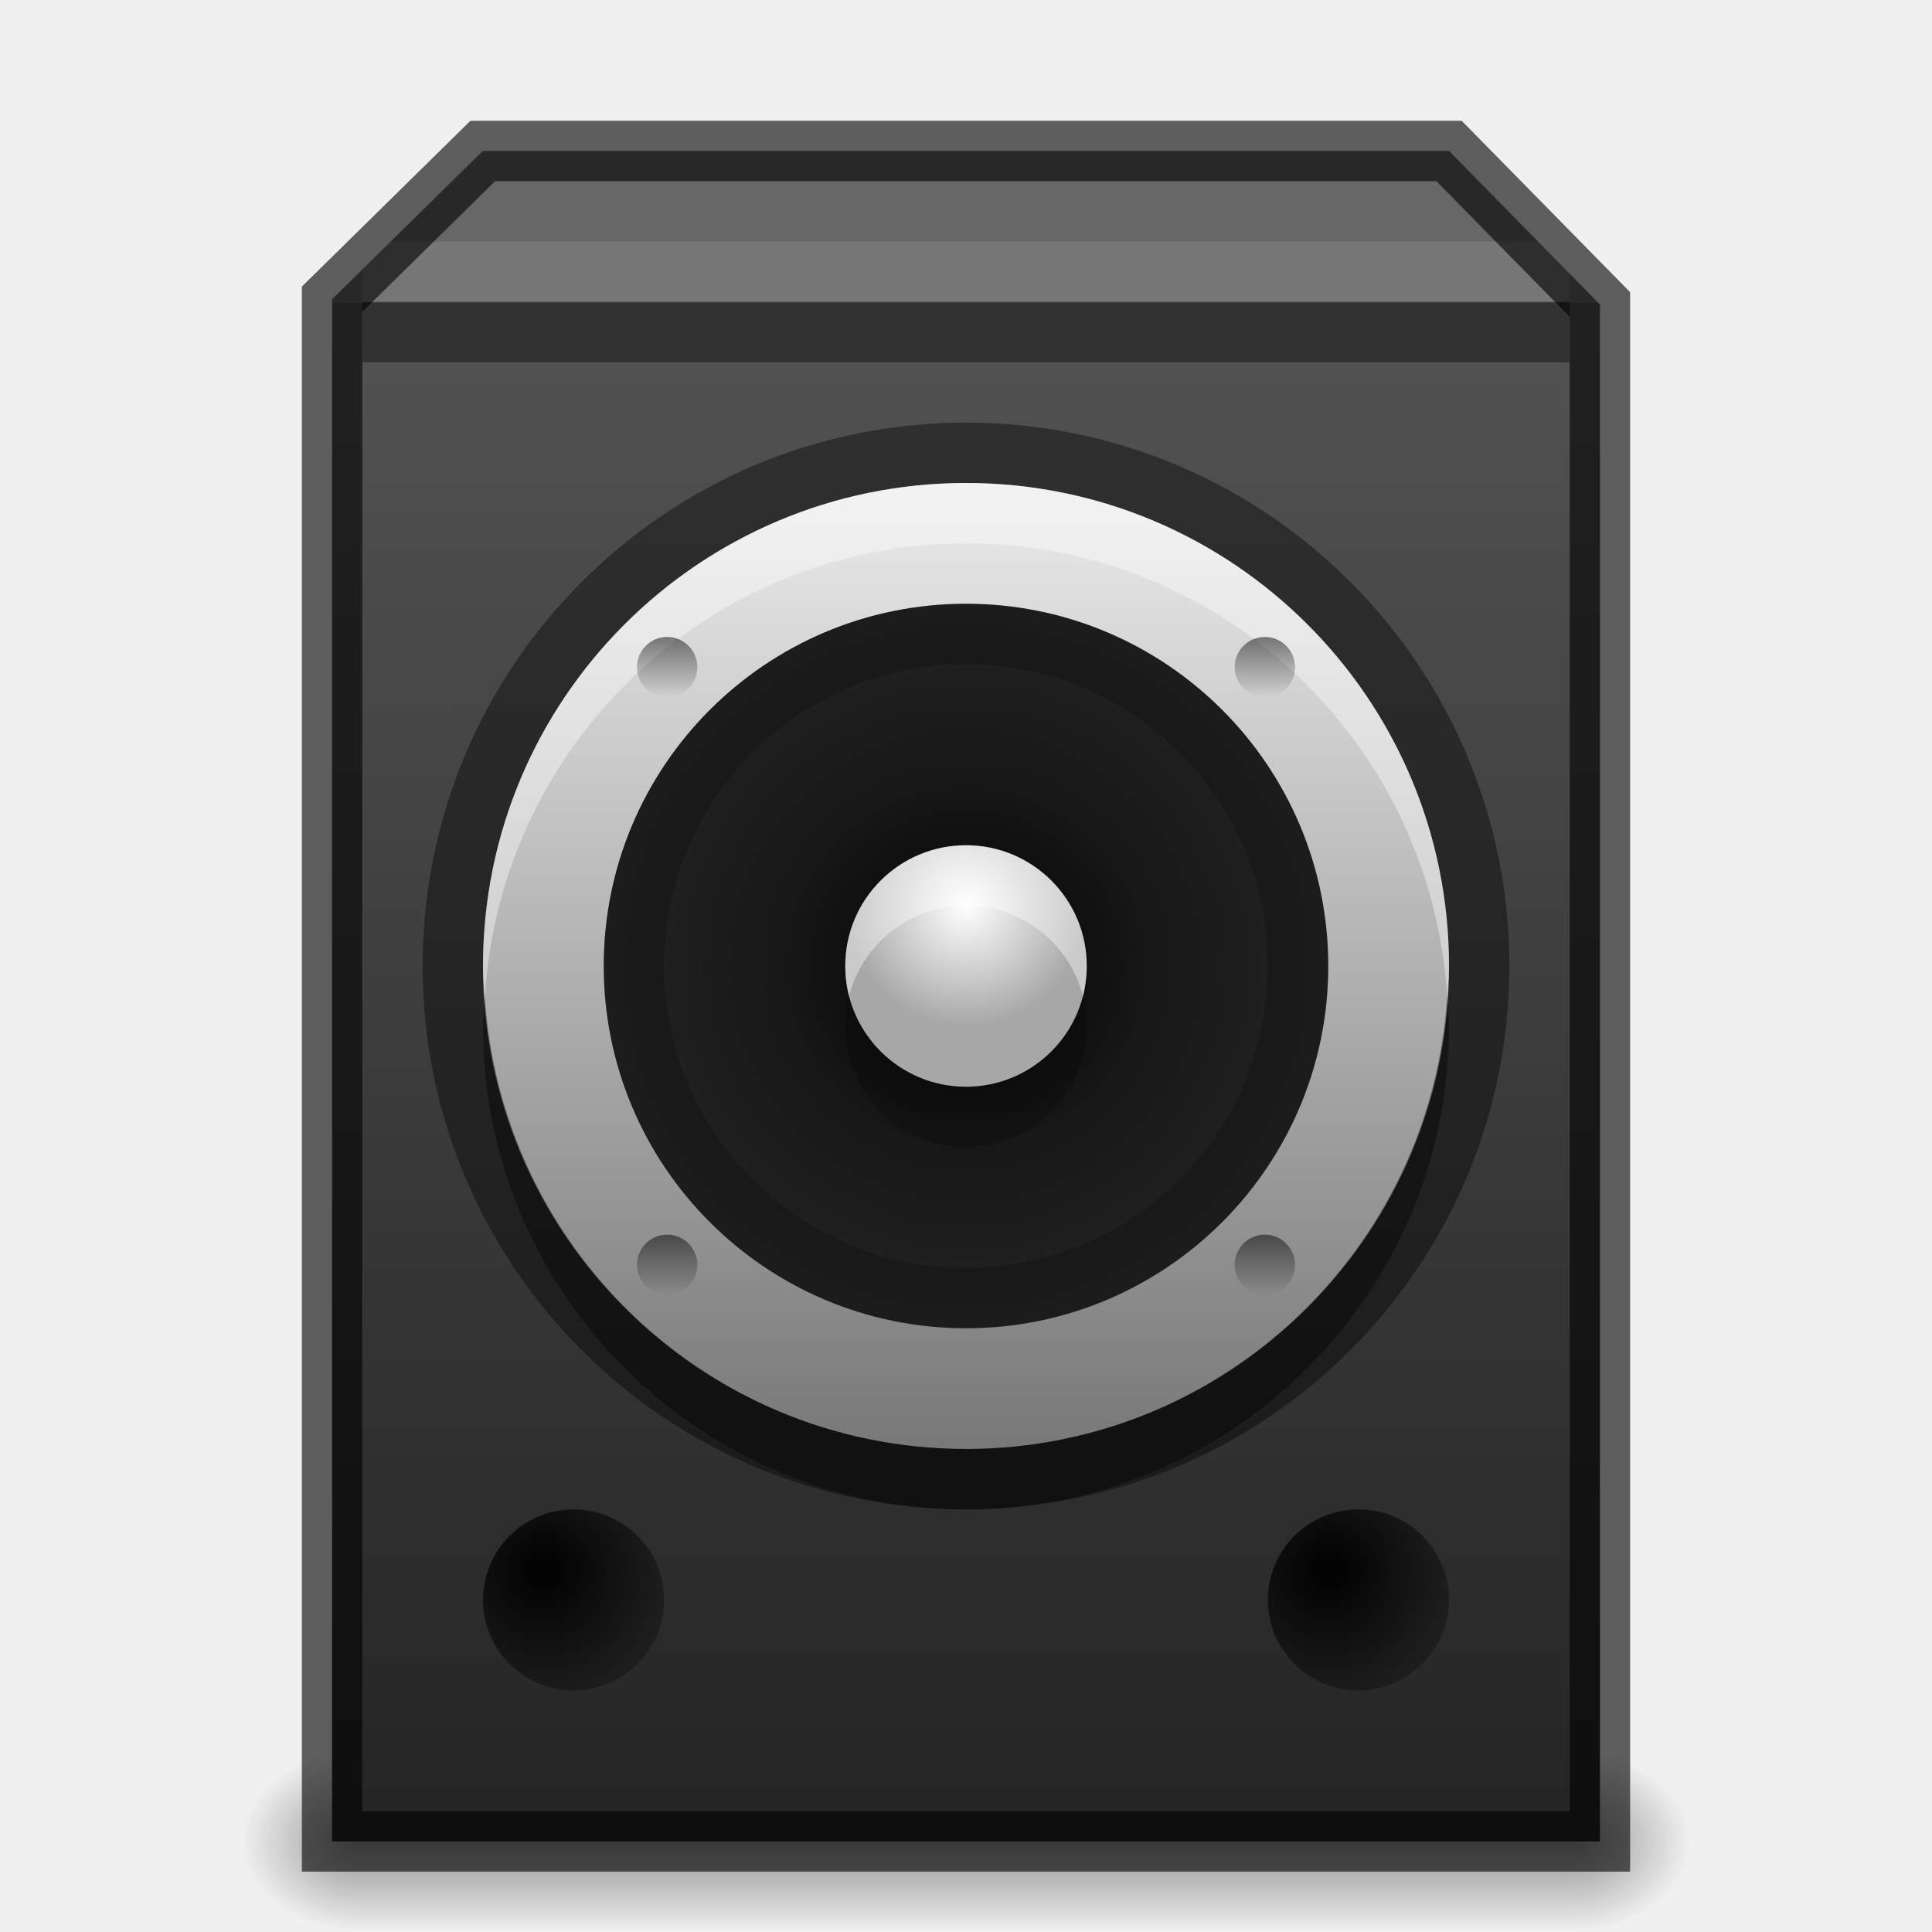
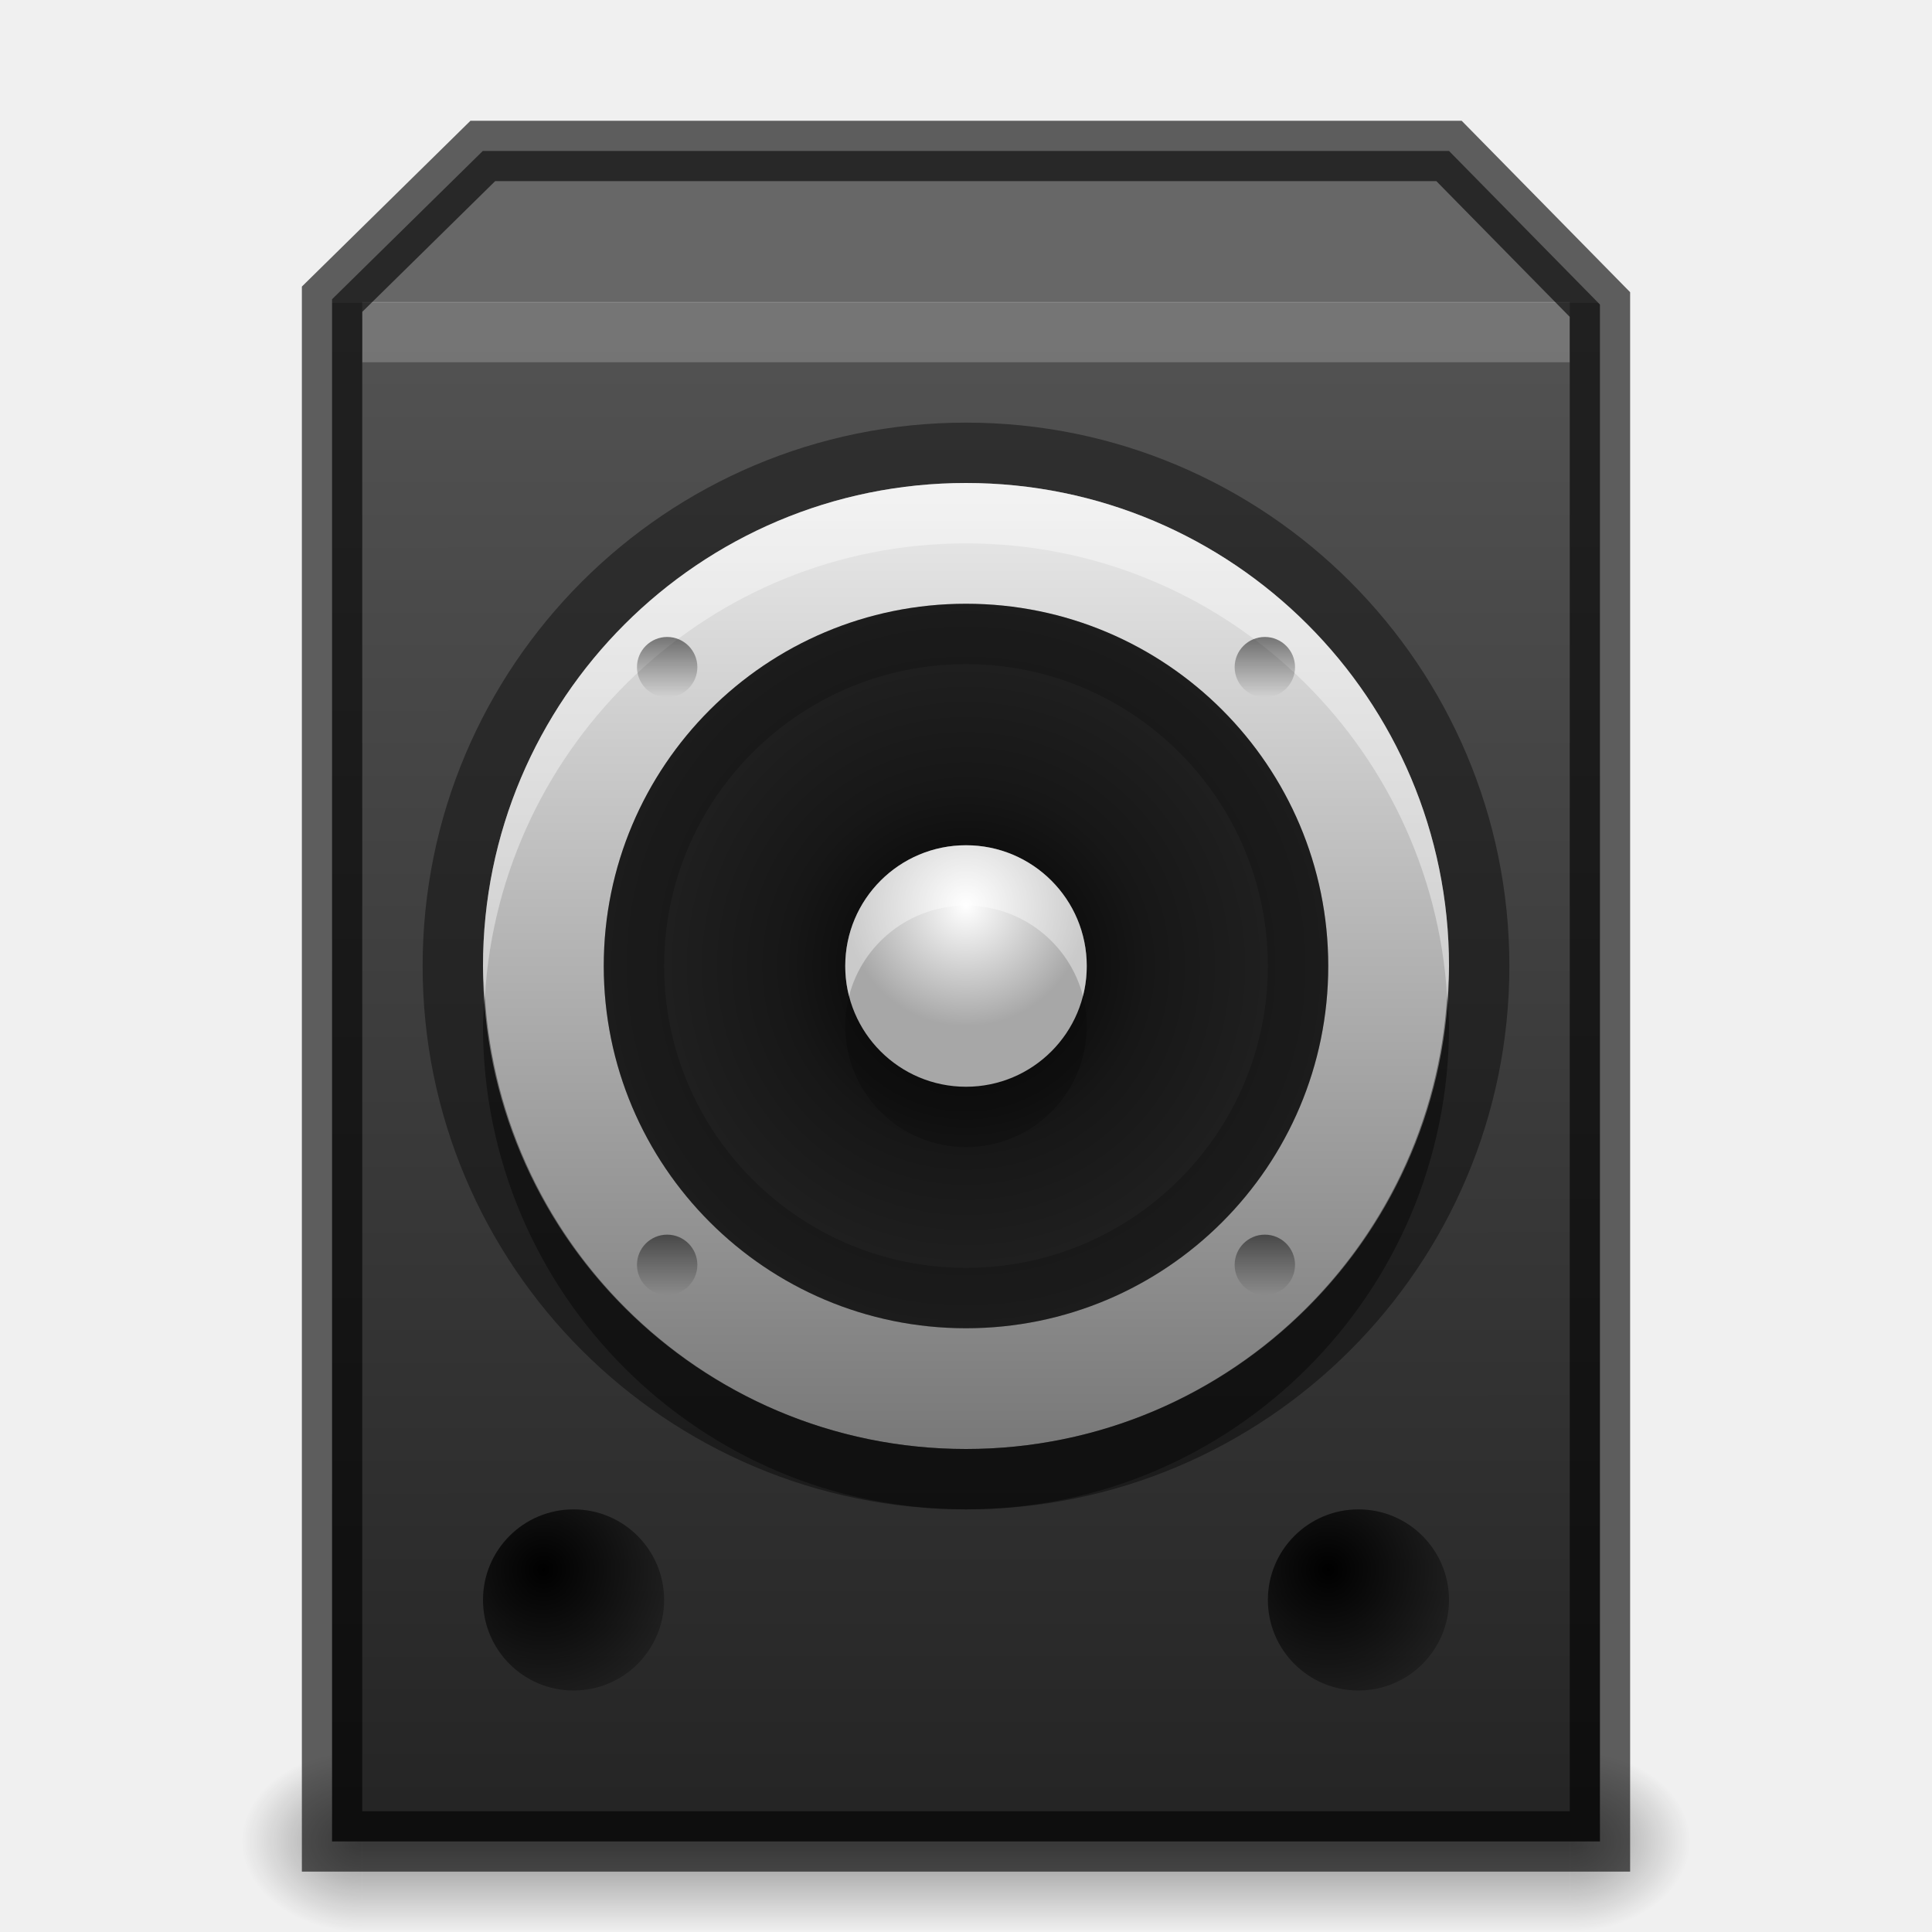
<svg xmlns="http://www.w3.org/2000/svg" xmlns:xlink="http://www.w3.org/1999/xlink" width="32px" height="32px" id="svg5014" version="1.1">
  <defs id="defs5016">
    <linearGradient id="linearGradient4240">
      <stop style="stop-color:#a348b1;stop-opacity:1;" offset="0" id="stop4242" />
      <stop id="stop4250" offset="0.25" style="stop-color:#a348b1;stop-opacity:0;" />
      <stop id="stop4248" offset="0.75" style="stop-color:#a348b1;stop-opacity:0;" />
      <stop style="stop-color:#a348b1;stop-opacity:1;" offset="1" id="stop4244" />
    </linearGradient>
    <linearGradient id="linearGradient3973">
      <stop style="stop-color:#000000;stop-opacity:1;" offset="0" id="stop3975" />
      <stop style="stop-color:#000000;stop-opacity:0;" offset="1" id="stop3977" />
    </linearGradient>
    <linearGradient id="linearGradient3925">
      <stop id="stop3927" offset="0" style="stop-color:#ebebeb;stop-opacity:1;" />
      <stop id="stop3929" offset="1" style="stop-color:#787878;stop-opacity:1;" />
    </linearGradient>
    <linearGradient id="linearGradient3913">
      <stop style="stop-color:#000000;stop-opacity:1;" offset="0" id="stop3915" />
      <stop id="stop3933" offset="0.5" style="stop-color:#171717;stop-opacity:1;" />
      <stop style="stop-color:#232323;stop-opacity:1;" offset="1" id="stop3917" />
    </linearGradient>
    <linearGradient id="linearGradient3119">
      <stop style="stop-color:#232323;stop-opacity:1;" offset="0" id="stop3121" />
      <stop id="stop3123" offset="0.838" style="stop-color:#535353;stop-opacity:1;" />
      <stop id="stop3125" offset="0.838" style="stop-color:#676767;stop-opacity:1;" />
      <stop style="stop-color:#676767;stop-opacity:1;" offset="1" id="stop3127" />
    </linearGradient>
    <linearGradient id="linearGradient4033">
      <stop style="stop-color:#ffffff;stop-opacity:1;" offset="0" id="stop4035" />
      <stop style="stop-color:#0051ff;stop-opacity:1;" offset="1" id="stop4037" />
    </linearGradient>
    <linearGradient id="linearGradient3107">
      <stop id="stop3109" offset="0" style="stop-color:#232323;stop-opacity:1;" />
      <stop style="stop-color:#535353;stop-opacity:1;" offset="0.783" id="stop3111" />
      <stop style="stop-color:#676767;stop-opacity:1;" offset="0.783" id="stop3113" />
      <stop id="stop3115" offset="1" style="stop-color:#676767;stop-opacity:1;" />
    </linearGradient>
    <linearGradient id="linearGradient3988-5">
      <stop style="stop-color:#ededed;stop-opacity:1;" offset="0" id="stop3990-5" />
      <stop style="stop-color:#fafafa;stop-opacity:1;" offset="1" id="stop3992-0" />
    </linearGradient>
    <linearGradient id="linearGradient3960">
      <stop style="stop-color:#000000;stop-opacity:0;" offset="0" id="stop3962" />
      <stop id="stop3970" offset="0.5" style="stop-color:#000000;stop-opacity:1;" />
      <stop style="stop-color:#000000;stop-opacity:0;" offset="1" id="stop3964" />
    </linearGradient>
    <linearGradient id="linearGradient3952">
      <stop style="stop-color:#000000;stop-opacity:1;" offset="0" id="stop3954" />
      <stop style="stop-color:#000000;stop-opacity:0;" offset="1" id="stop3956" />
    </linearGradient>
    <linearGradient id="linearGradient3944">
      <stop style="stop-color:#000000;stop-opacity:1;" offset="0" id="stop3946" />
      <stop style="stop-color:#000000;stop-opacity:0;" offset="1" id="stop3948" />
    </linearGradient>
    <linearGradient id="linearGradient3154">
      <stop style="stop-color:#000000;stop-opacity:0;" offset="0" id="stop3156" />
      <stop id="stop3158" offset="0.5" style="stop-color:#000000;stop-opacity:1;" />
      <stop style="stop-color:#000000;stop-opacity:0;" offset="1" id="stop3160" />
    </linearGradient>
    <radialGradient xlink:href="#linearGradient3944" id="radialGradient4001" gradientUnits="userSpaceOnUse" gradientTransform="matrix(1,0,0,0.75,0,10.875)" cx="9" cy="43.5" fx="9" fy="43.5" r="2" />
    <linearGradient xlink:href="#linearGradient3988-5" id="linearGradient5128" gradientUnits="userSpaceOnUse" gradientTransform="matrix(0.1241935,0,0,0.125641,-2.238722,-4.461562)" x1="146.857" y1="290.204" x2="146.857" y2="35.51" />
    <radialGradient xlink:href="#linearGradient3944" id="radialGradient5914" gradientUnits="userSpaceOnUse" gradientTransform="matrix(1,0,0,0.75,-4,-2.125)" cx="9" cy="43.5" fx="9" fy="43.5" r="2" />
    <radialGradient xlink:href="#linearGradient3952" id="radialGradient5917" gradientUnits="userSpaceOnUse" gradientTransform="matrix(1,0,0,0.75,-13,-2.125)" cx="40" cy="43.5" fx="40" fy="43.5" r="2" />
    <linearGradient xlink:href="#linearGradient3960" id="linearGradient5920" gradientUnits="userSpaceOnUse" x1="25" y1="45" x2="25" y2="42" gradientTransform="translate(-4,-13)" />
    <linearGradient id="linearGradient3988-5-5">
      <stop style="stop-color:#ededed;stop-opacity:1;" offset="0" id="stop3990-5-2" />
      <stop style="stop-color:#fafafa;stop-opacity:1;" offset="1" id="stop3992-0-1" />
    </linearGradient>
    <linearGradient id="linearGradient3100">
      <stop style="stop-color:#ffffff;stop-opacity:1" offset="0" id="stop3102" />
      <stop style="stop-color:#a7a7a7;stop-opacity:1" offset="1" id="stop3104" />
    </linearGradient>
    <linearGradient id="linearGradient3916">
      <stop style="stop-color:#232323;stop-opacity:1;" offset="0" id="stop3918" />
      <stop id="stop3926" offset="0.8" style="stop-color:#535353;stop-opacity:1;" />
      <stop id="stop3924" offset="0.8" style="stop-color:#676767;stop-opacity:1;" />
      <stop style="stop-color:#676767;stop-opacity:1;" offset="1" id="stop3920" />
    </linearGradient>
    <linearGradient xlink:href="#linearGradient3107" id="linearGradient3101" gradientUnits="userSpaceOnUse" gradientTransform="translate(75,33.001)" x1="11" y1="19" x2="11" y2="9" />
    <linearGradient xlink:href="#linearGradient3988-5-5" id="linearGradient3105" gradientUnits="userSpaceOnUse" gradientTransform="matrix(0.4857154,0,0,-0.2636738,73.34287,58.66769)" x1="25.132" y1="0.985" x2="25.132" y2="47.013" />
    <radialGradient xlink:href="#linearGradient3944-0" id="radialGradient3927" gradientUnits="userSpaceOnUse" gradientTransform="matrix(1,0,0,0.75,-7,-5.125)" cx="9" cy="43.5" fx="9" fy="43.5" r="2" />
    <linearGradient id="linearGradient3944-0">
      <stop style="stop-color:#000000;stop-opacity:1;" offset="0" id="stop3946-4" />
      <stop style="stop-color:#000000;stop-opacity:0;" offset="1" id="stop3948-8" />
    </linearGradient>
    <radialGradient xlink:href="#linearGradient3952-7" id="radialGradient3930" gradientUnits="userSpaceOnUse" gradientTransform="matrix(1,0,0,0.75,-10,-5.125)" cx="40" cy="43.5" fx="40" fy="43.5" r="2" />
    <linearGradient id="linearGradient3952-7">
      <stop style="stop-color:#000000;stop-opacity:1;" offset="0" id="stop3954-8" />
      <stop style="stop-color:#000000;stop-opacity:0;" offset="1" id="stop3956-9" />
    </linearGradient>
    <linearGradient xlink:href="#linearGradient3960-9" id="linearGradient3933" gradientUnits="userSpaceOnUse" gradientTransform="matrix(1.272727,0,0,1,-9.454546,-16)" x1="25" y1="45" x2="25" y2="42" />
    <linearGradient id="linearGradient3960-9">
      <stop style="stop-color:#000000;stop-opacity:0;" offset="0" id="stop3962-7" />
      <stop id="stop3970-0" offset="0.5" style="stop-color:#000000;stop-opacity:1;" />
      <stop style="stop-color:#000000;stop-opacity:0;" offset="1" id="stop3964-8" />
    </linearGradient>
    <linearGradient y2="42" x2="25" y1="45" x1="25" gradientTransform="matrix(1.272727,0,0,1,-9.454545,-16)" gradientUnits="userSpaceOnUse" id="linearGradient3961" xlink:href="#linearGradient3960-9" />
    <radialGradient xlink:href="#linearGradient4033" id="radialGradient4043" cx="4.672" cy="19" fx="4.672" fy="19" r="1" gradientUnits="userSpaceOnUse" gradientTransform="matrix(-1.194977,3.9999996e-7,-4.6787414e-7,-1.397748,10.25528,45.5572)" />
    <radialGradient xlink:href="#linearGradient3944" id="radialGradient4775" gradientUnits="userSpaceOnUse" gradientTransform="matrix(1,0,0,0.75,-4,-2.125)" cx="9" cy="43.5" fx="9" fy="43.5" r="2" />
    <radialGradient xlink:href="#linearGradient3952" id="radialGradient4778" gradientUnits="userSpaceOnUse" gradientTransform="matrix(1,0,0,0.75,-13,-2.125)" cx="40" cy="43.5" fx="40" fy="43.5" r="2" />
    <linearGradient xlink:href="#linearGradient3960" id="linearGradient4781" gradientUnits="userSpaceOnUse" gradientTransform="translate(-4,-13)" x1="25" y1="45" x2="25" y2="42" />
    <linearGradient xlink:href="#linearGradient3960-9" id="linearGradient3106" gradientUnits="userSpaceOnUse" gradientTransform="matrix(1.272727,0,0,1,-9.454545,-16)" x1="25" y1="45" x2="25" y2="42" />
    <linearGradient xlink:href="#linearGradient3960" id="linearGradient3115" gradientUnits="userSpaceOnUse" gradientTransform="translate(-4,-13)" x1="25" y1="45" x2="25" y2="42" />
    <linearGradient xlink:href="#linearGradient3119" id="linearGradient3129" gradientUnits="userSpaceOnUse" gradientTransform="matrix(1.525424,0,0,1.525424,-1.771432,1.965781)" x1="11" y1="19" x2="10.995" y2="-1.289" />
    <radialGradient xlink:href="#linearGradient3913" id="radialGradient3943" gradientUnits="userSpaceOnUse" cx="16" cy="20" fx="16" fy="20" r="6" />
    <radialGradient xlink:href="#linearGradient3100" id="radialGradient3961" cx="16" cy="19" fx="16" fy="19" r="2" gradientUnits="userSpaceOnUse" />
    <linearGradient xlink:href="#linearGradient3925" id="linearGradient4001" gradientUnits="userSpaceOnUse" x1="10" y1="20" x2="22" y2="20" />
    <linearGradient xlink:href="#linearGradient3973" id="linearGradient4041" gradientUnits="userSpaceOnUse" x1="10" y1="20" x2="22" y2="20" />
    <linearGradient xlink:href="#linearGradient3973" id="linearGradient4043" gradientUnits="userSpaceOnUse" x1="10" y1="20" x2="22" y2="20" />
    <linearGradient xlink:href="#linearGradient3973" id="linearGradient4049" gradientUnits="userSpaceOnUse" x1="10" y1="20" x2="22" y2="20" />
    <linearGradient xlink:href="#linearGradient3973" id="linearGradient4051" gradientUnits="userSpaceOnUse" x1="10" y1="20" x2="22" y2="20" />
    <radialGradient xlink:href="#linearGradient3973" id="radialGradient4087" cx="14" cy="22" fx="14" fy="22" r="6" gradientUnits="userSpaceOnUse" gradientTransform="matrix(2,0,0,2,-14,-22)" />
    <radialGradient xlink:href="#linearGradient3973" id="radialGradient4091" gradientUnits="userSpaceOnUse" gradientTransform="matrix(2,0,0,2,-14,-22)" cx="14" cy="22" fx="14" fy="22" r="6" />
    <radialGradient xlink:href="#linearGradient3944-0" id="radialGradient4094" gradientUnits="userSpaceOnUse" gradientTransform="matrix(1,0,0,0.75,-3,-2.125)" cx="9" cy="43.5" fx="9" fy="43.5" r="2" />
    <radialGradient xlink:href="#linearGradient3952-7" id="radialGradient4097" gradientUnits="userSpaceOnUse" gradientTransform="matrix(1,0,0,0.75,-14,-2.125)" cx="40" cy="43.5" fx="40" fy="43.5" r="2" />
    <linearGradient xlink:href="#linearGradient3960-9" id="linearGradient4100" gradientUnits="userSpaceOnUse" gradientTransform="matrix(1.272727,0,0,1,-9.454545,-13)" x1="25" y1="45" x2="25" y2="42" />
    <linearGradient xlink:href="#linearGradient4240" id="linearGradient4246" x1="5" y1="20" x2="27" y2="20" gradientUnits="userSpaceOnUse" />
    <linearGradient xlink:href="#linearGradient4240" id="linearGradient4254" gradientUnits="userSpaceOnUse" x1="5" y1="20" x2="27" y2="20" gradientTransform="matrix(1.380952,0,0,1.380952,-6.095238,-7.619048)" />
    <linearGradient xlink:href="#linearGradient4240" id="linearGradient4258" gradientUnits="userSpaceOnUse" x1="5" y1="20" x2="27" y2="20" gradientTransform="matrix(0.6190476,0,0,0.6190476,6.095238,7.619047)" />
    <linearGradient xlink:href="#linearGradient4240" id="linearGradient4421" gradientUnits="userSpaceOnUse" x1="5" y1="20" x2="27" y2="20" gradientTransform="matrix(1.095238,0,0,1.095238,-1.52381,-5.904763)" />
    <linearGradient xlink:href="#linearGradient4240" id="linearGradient4423" gradientUnits="userSpaceOnUse" gradientTransform="matrix(0.8095239,0,0,0.8095239,3.047619,-0.1904793)" x1="5" y1="20" x2="27" y2="20" />
    <linearGradient xlink:href="#linearGradient4240" id="linearGradient4427" gradientUnits="userSpaceOnUse" gradientTransform="matrix(0.5238096,0,0,0.5238096,7.619048,5.523807)" x1="5" y1="20" x2="27" y2="20" />
    <linearGradient xlink:href="#linearGradient4240" id="linearGradient4429" gradientUnits="userSpaceOnUse" gradientTransform="matrix(1.380952,0,0,1.380952,-6.095238,-11.61905)" x1="5" y1="20" x2="27" y2="20" />
  </defs>
  <g id="layer1">
    <path style="opacity:0.4;fill:url(#linearGradient4100);fill-opacity:1;stroke:none" d="m 6,29 20,0 0,3 -20,0 z" id="rect3938-8" />
    <path style="opacity:0.4;fill:url(#radialGradient4097);fill-opacity:1;stroke:none" d="m 26,29 0,3 0.5,0 C 27.331,32 28,31.331 28,30.5 28,29.669 27.331,29 26.5,29 z" id="rect3940-0" />
    <path style="opacity:0.4;fill:url(#radialGradient4094);fill-opacity:1;stroke:none" d="M 5.406,29 C 4.627,29 4,29.627 4,30.406 l 0,0.188 C 4,31.373 4.627,32 5.406,32 L 6,32 6,29 z" id="rect3942-3" />
    <path style="fill:url(#linearGradient3129);fill-opacity:1;stroke:none;display:inline" d="M 5.5,4.956 5.5,30.5 l 21,0 0,-25.456 L 24,2.5 7.997,2.5 z" id="rect3145" />
-     <path style="opacity:0.1;fill:#ffffff;fill-opacity:1;stroke:none;display:inline" d="m 6,5 20,0 0,-1 -20,0 z" id="rect3937" />
-     <path style="opacity:0.4;fill:#000000;fill-opacity:1;stroke:none;display:inline" d="m 6,6 20,0 0,-1 -20,0 z" id="rect4753" />
+     <path style="opacity:0.2;fill:#ffffff;fill-opacity:1;stroke:none;display:inline" d="m 6,6 20,0 0,-1 -20,0 z" id="rect4753" />
    <path id="path4102" d="M 5.5,4.956 5.5,30.5 l 21,0 0,-25.456 L 24,2.5 7.997,2.5 z" style="opacity:0.61;fill:none;stroke:#000000;stroke-opacity:1;display:inline" />
  </g>
  <g id="layer2">
    <path style="opacity:0.41;fill:none;stroke:#000000;stroke-width:1.5;stroke-miterlimit:4;stroke-opacity:1;stroke-dasharray:none" id="path3938" d="m 22,20 a 6,6 0 1 1 -12,0 6,6 0 1 1 12,0 z" transform="matrix(0,1.333333,-1.333333,0,42.66667,-5.333333)" />
    <path transform="matrix(0,1.333333,-1.333333,0,42.66667,-5.333333)" d="m 22,20 a 6,6 0 1 1 -12,0 6,6 0 1 1 12,0 z" id="path3921" style="fill:url(#linearGradient4001);fill-opacity:1;fill-rule:evenodd;stroke:none" />
    <path style="fill:url(#radialGradient3943);fill-opacity:1;fill-rule:evenodd;stroke:none" id="path3143" d="m 22,20 a 6,6 0 1 1 -12,0 6,6 0 1 1 12,0 z" transform="matrix(0,1,-1,0,36,0)" />
    <path d="m 18,20 a 2,2 0 1 1 -4,0 2,2 0 1 1 4,0 z" id="path3963" style="opacity:0.2;fill:#000000;fill-opacity:1;stroke:none" transform="translate(0,-3)" />
    <path style="opacity:0.2;fill:#000000;fill-opacity:1;fill-rule:evenodd;stroke:none" d="m 16,10 c -3.314,0 -6,2.686 -6,6 0,3.314 2.686,6 6,6 3.314,0 6,-2.686 6,-6 0,-3.314 -2.686,-6 -6,-6 z m 0,1 c 2.761,0 5,2.239 5,5 0,2.761 -2.239,5 -5,5 -2.761,0 -5,-2.239 -5,-5 0,-2.761 2.239,-5 5,-5 z" id="path3945" />
    <path style="opacity:0.4;fill:#ffffff;fill-opacity:1;fill-rule:evenodd;stroke:none" d="m 16,8 c -4.418,0 -8,3.582 -8,8 0,0.17 0.021,0.333 0.031,0.5 C 8.292,12.318 11.752,9 16,9 c 4.248,0 7.708,3.318 7.969,7.5 C 23.979,16.333 24,16.17 24,16 24,11.582 20.418,8 16,8 z" id="path4080" />
    <path style="fill:url(#radialGradient3961);fill-opacity:1;stroke:none" id="path3952" d="m 18,20 a 2,2 0 1 1 -4,0 2,2 0 1 1 4,0 z" transform="translate(0,-4)" />
    <path transform="matrix(0,0.25,-0.25,0,14.5,22.5)" d="m 22,20 a 6,6 0 1 1 -12,0 6,6 0 1 1 12,0 z" id="path3969" style="fill:url(#radialGradient4087);fill-opacity:1;fill-rule:evenodd;stroke:none" />
    <g id="g4053" transform="translate(0,-4)">
      <path transform="matrix(0,0.08333333,-0.08333333,0,22.61641,23.61641)" d="m 22,20 c 0,3.314 -2.686,6 -6,6 -3.314,0 -6,-2.686 -6,-6 0,-3.314 2.686,-6 6,-6 3.314,0 6,2.686 6,6 z" id="path3985" style="opacity:0.5;fill:url(#linearGradient4043);fill-opacity:1;fill-rule:evenodd;stroke:none" />
      <path style="opacity:0.5;fill:url(#linearGradient4041);fill-opacity:1;fill-rule:evenodd;stroke:none" id="path3989" d="m 22,20 c 0,3.314 -2.686,6 -6,6 -3.314,0 -6,-2.686 -6,-6 0,-3.314 2.686,-6 6,-6 3.314,0 6,2.686 6,6 z" transform="matrix(0,0.08333333,-0.08333333,0,12.71692,13.71692)" />
      <path style="opacity:0.5;fill:url(#linearGradient4051);fill-opacity:1;fill-rule:evenodd;stroke:none" id="path4025" d="m 22,20 c 0,3.314 -2.686,6 -6,6 -3.314,0 -6,-2.686 -6,-6 0,-3.314 2.686,-6 6,-6 3.314,0 6,2.686 6,6 z" transform="matrix(0,0.08333333,0.08333333,0,9.383587,23.61641)" />
      <path transform="matrix(0,0.08333333,0.08333333,0,19.28308,13.71692)" d="m 22,20 c 0,3.314 -2.686,6 -6,6 -3.314,0 -6,-2.686 -6,-6 0,-3.314 2.686,-6 6,-6 3.314,0 6,2.686 6,6 z" id="path4027" style="opacity:0.5;fill:url(#linearGradient4049);fill-opacity:1;fill-rule:evenodd;stroke:none" />
    </g>
    <path style="opacity:0.4;fill:#ffffff;fill-opacity:1;stroke:none" d="m 16,14 c -1.105,0 -2,0.895 -2,2 0,0.173 0.021,0.34 0.062,0.5 C 14.284,15.637 15.068,15 16,15 c 0.932,0 1.716,0.637 1.938,1.5 C 17.979,16.34 18,16.173 18,16 18,14.895 17.105,14 16,14 z" id="path4075" />
    <path id="path4085" d="M 16,25 C 11.582,25 8,21.418 8,17 8,16.83 8.021,16.667 8.031,16.5 8.292,20.682 11.752,24 16,24 20.248,24 23.708,20.682 23.969,16.5 23.979,16.667 24,16.83 24,17 c 0,4.418 -3.582,8 -8,8 z" style="opacity:0.4;fill:#000000;fill-opacity:1;fill-rule:evenodd;stroke:none" />
    <path style="fill:url(#radialGradient4091);fill-opacity:1;fill-rule:evenodd;stroke:none" id="path4089" d="m 22,20 a 6,6 0 1 1 -12,0 6,6 0 1 1 12,0 z" transform="matrix(0,0.25,-0.25,0,27.5,22.5)" />
  </g>
</svg>
